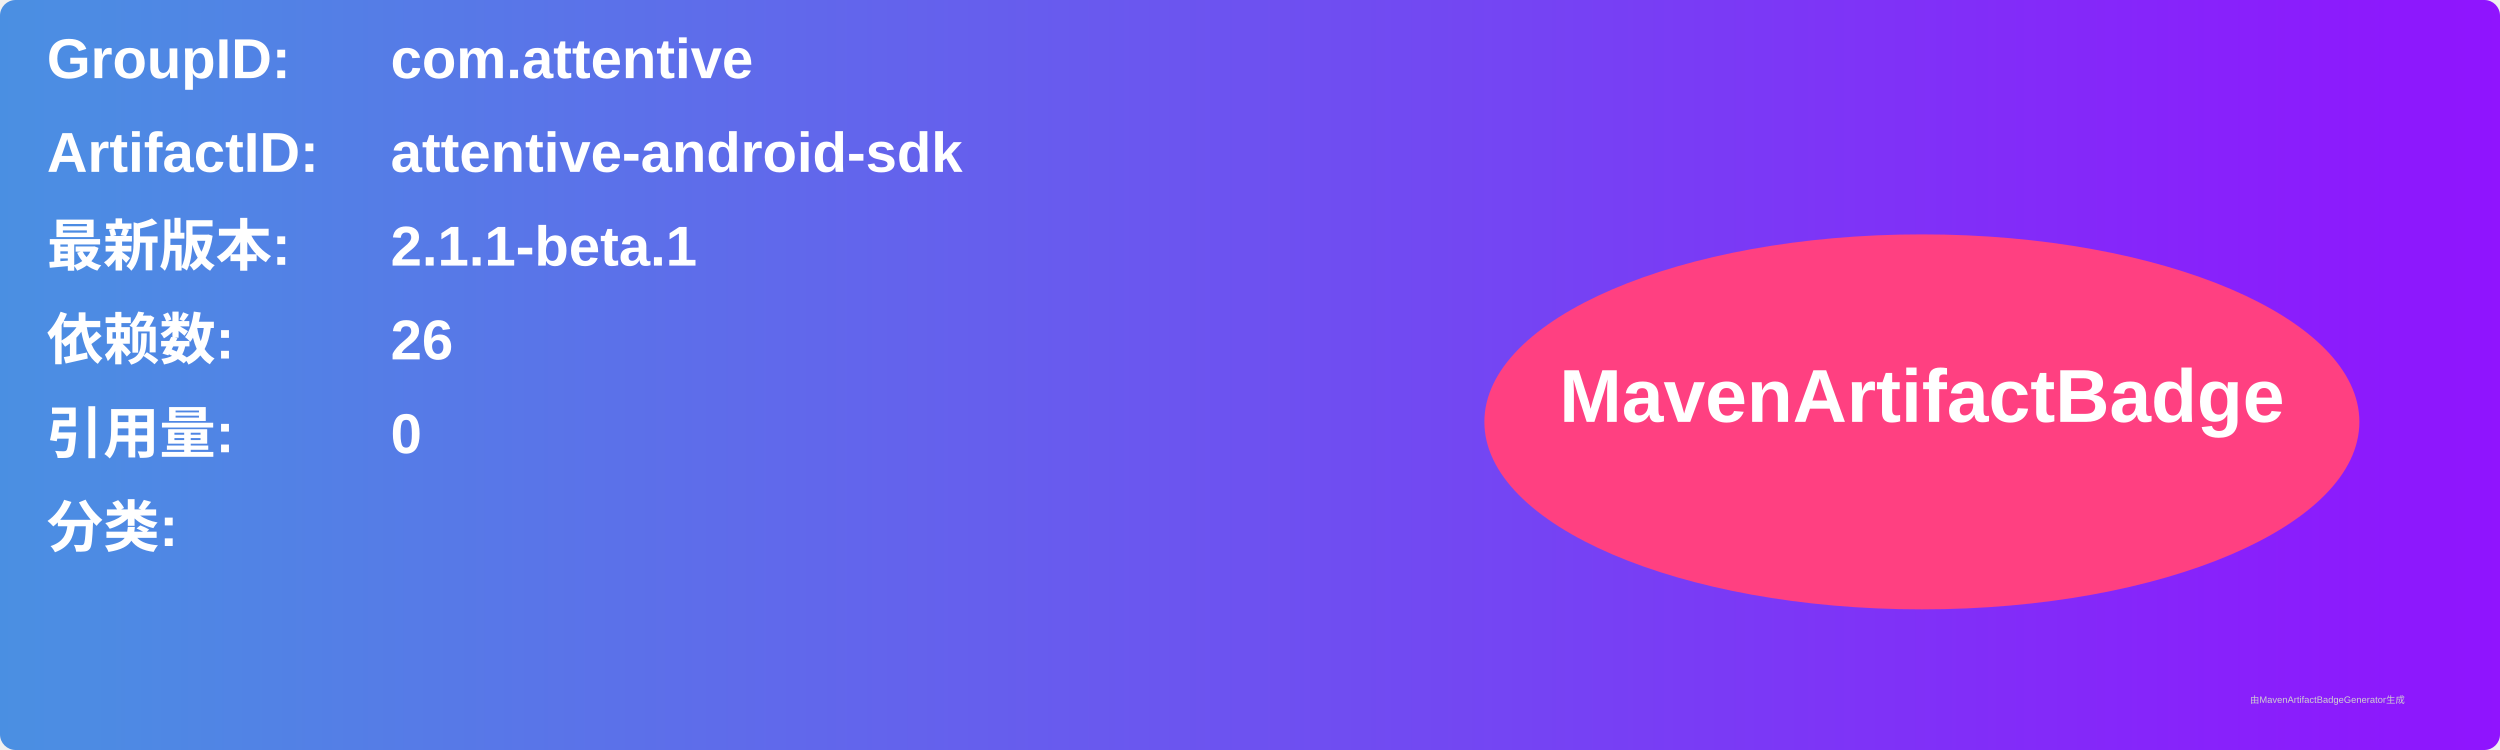
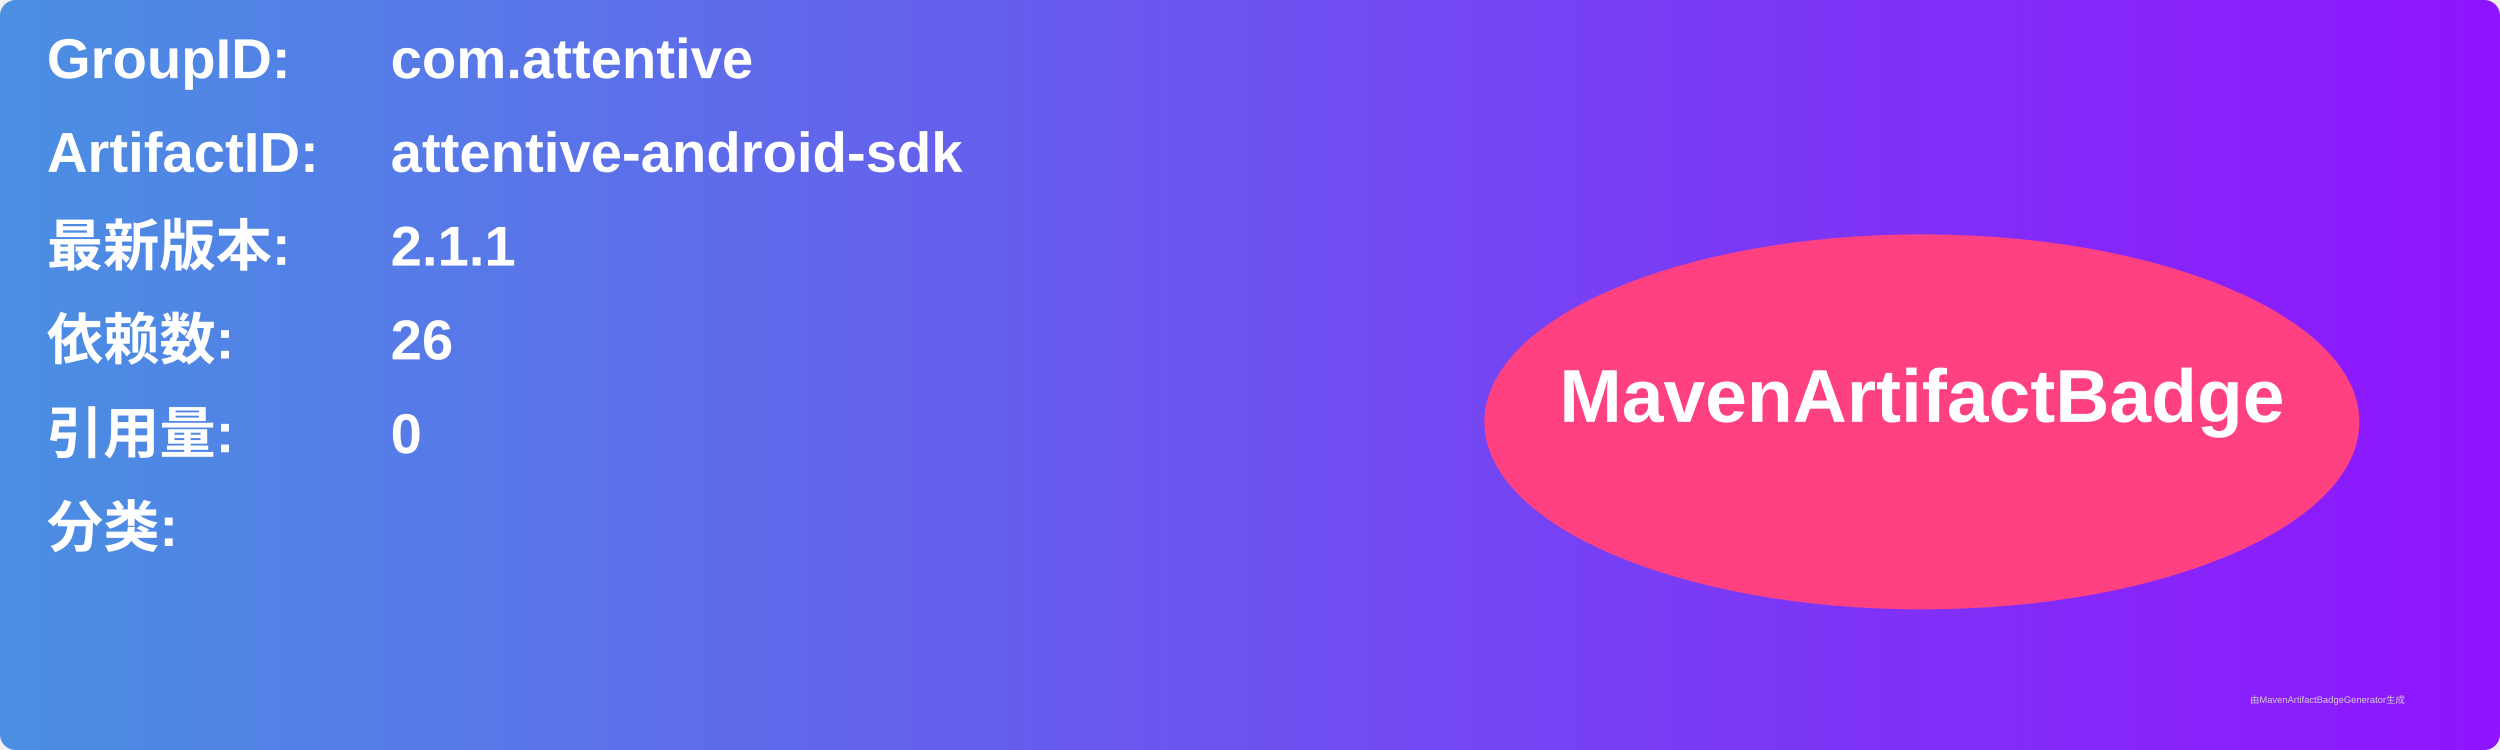
<svg xmlns="http://www.w3.org/2000/svg" width="800" height="240" viewBox="0 0 800 240">
  <linearGradient id="grad" x1="0%" y1="0%" x2="100%" y2="0%">
    <stop offset="0%" stop-color="#4a90e2" />
    <stop offset="100%" stop-color="#9013fe" />
  </linearGradient>
  <rect width="100%" height="100%" rx="5" ry="5" fill="url(#grad)" />
  <g transform="translate(15, 15)">
    <text x="0" y="10" font-family="Arial" font-size="18" fill="white" font-weight="bold" width="260">GroupID:</text>
    <text x="110" y="10" font-family="Arial" font-size="18" fill="white" font-weight="bold" width="460">com.attentive</text>
    <text x="0" y="40" font-family="Arial" font-size="18" fill="white" font-weight="bold" width="260">ArtifactID:</text>
    <text x="110" y="40" font-family="Arial" font-size="18" fill="white" font-weight="bold" width="460">attentive-android-sdk</text>
    <text x="0" y="70" font-family="Arial" font-size="18" fill="white" font-weight="bold">最新版本:</text>
    <text x="110" y="70" font-family="Arial" font-size="18" fill="white" font-weight="bold">
-       <tspan font-weight="bold">2.1.1-beta.1</tspan>
+       <tspan font-weight="bold">2.1.1</tspan>
    </text>
    <text x="0" y="100" font-family="Arial" font-size="18" fill="white" font-weight="bold">依赖数: </text>
    <text x="110" y="100" font-family="Arial" font-size="18" fill="white">
      <tspan font-weight="bold">26</tspan>
    </text>
    <text x="0" y="130" font-family="Arial" font-size="18" fill="white" font-weight="bold">引用量: </text>
    <text x="110" y="130" font-family="Arial" font-size="18" fill="white">
      <tspan font-weight="bold">0</tspan>
    </text>
    <text x="0" y="160" font-family="Arial" font-size="18" fill="white" font-weight="bold">分类:</text>
    <text x="10" y="190" font-family="Arial" font-size="10" fill="white">
      <tspan font-weight="bold" />
    </text>
    <ellipse cx="600" cy="120" rx="140" ry="60" fill="#ff4081" />
    <text x="600" y="120" text-anchor="middle" font-family="Arial" font-size="24" fill="white" font-weight="bold">MavenArtifactBadge</text>
  </g>
  <text x="720" y="225" font-family="Arial" font-size="3" fill="#d0d0d0">由MavenArtifactBadgeGenerator生成</text>
</svg>
